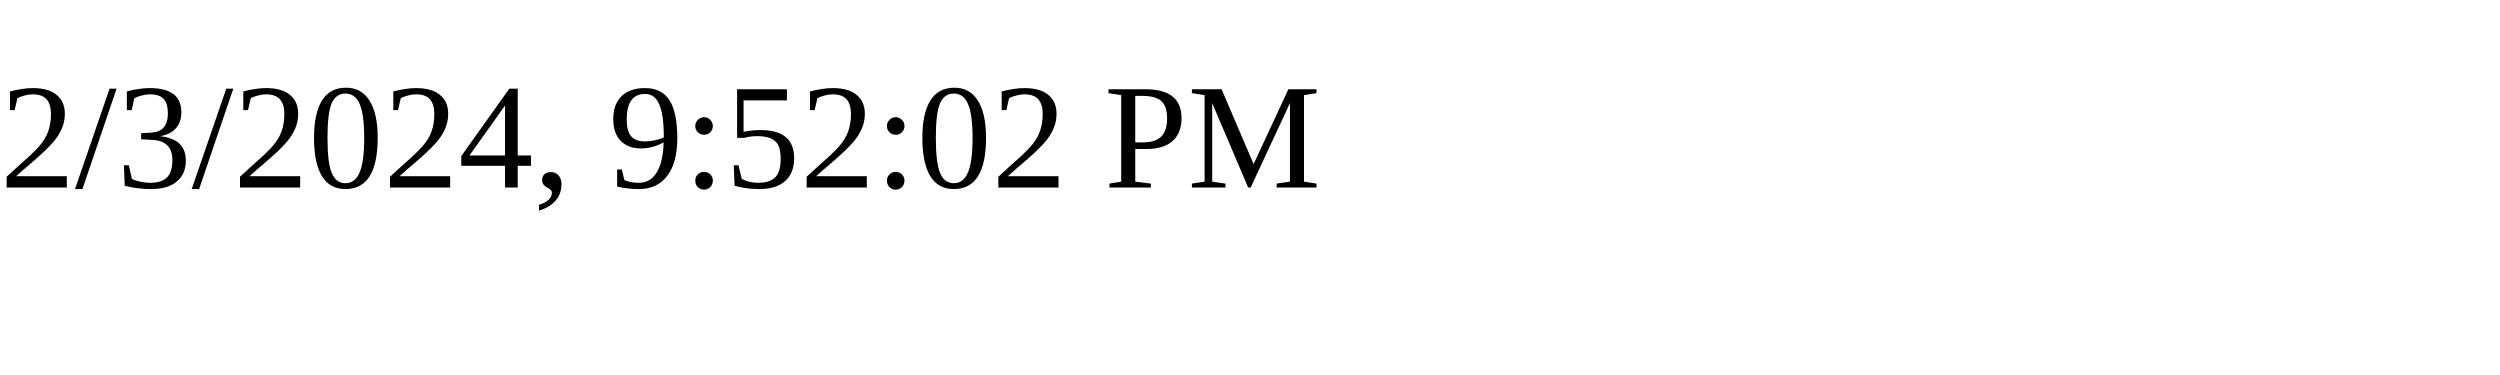
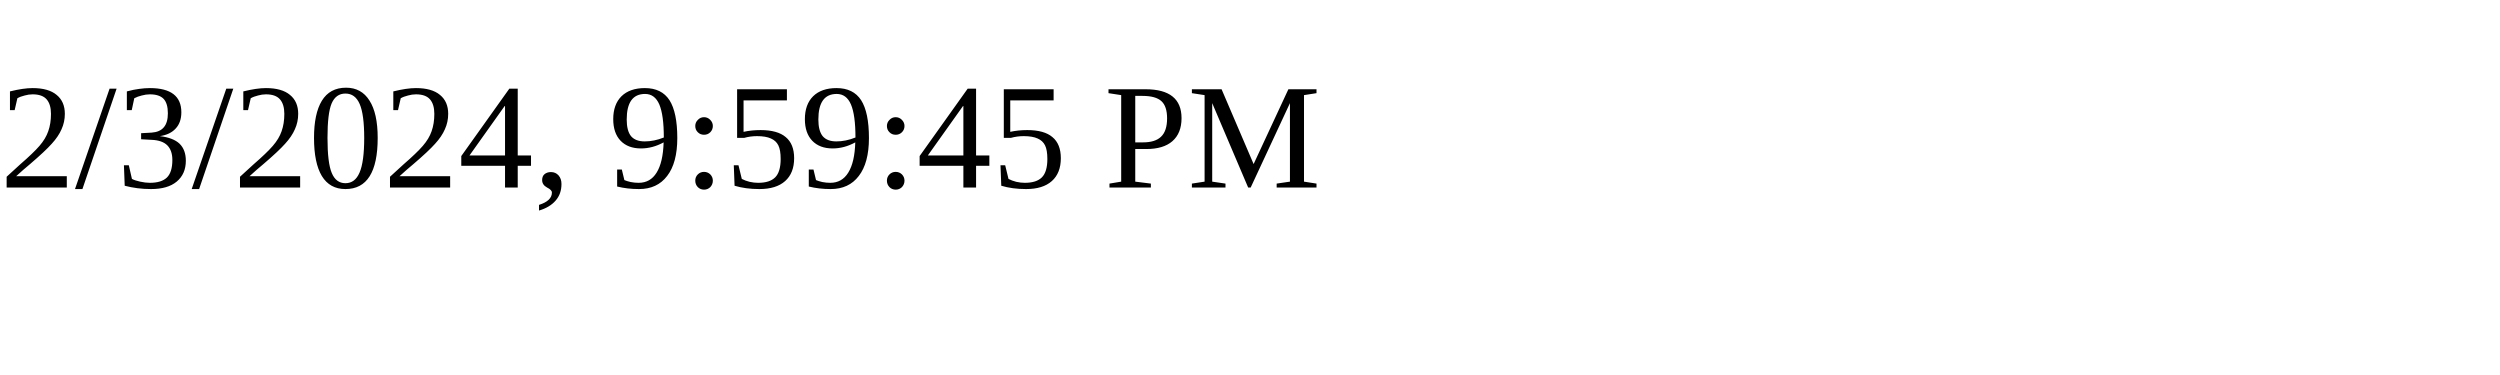
<svg xmlns="http://www.w3.org/2000/svg" height="30" width="200">
-   <text x="0" y="15">2/3/2024, 9:52:02 PM</text>
+   <text x="0" y="15">2/3/2024, 9:59:45 PM</text>
</svg>
